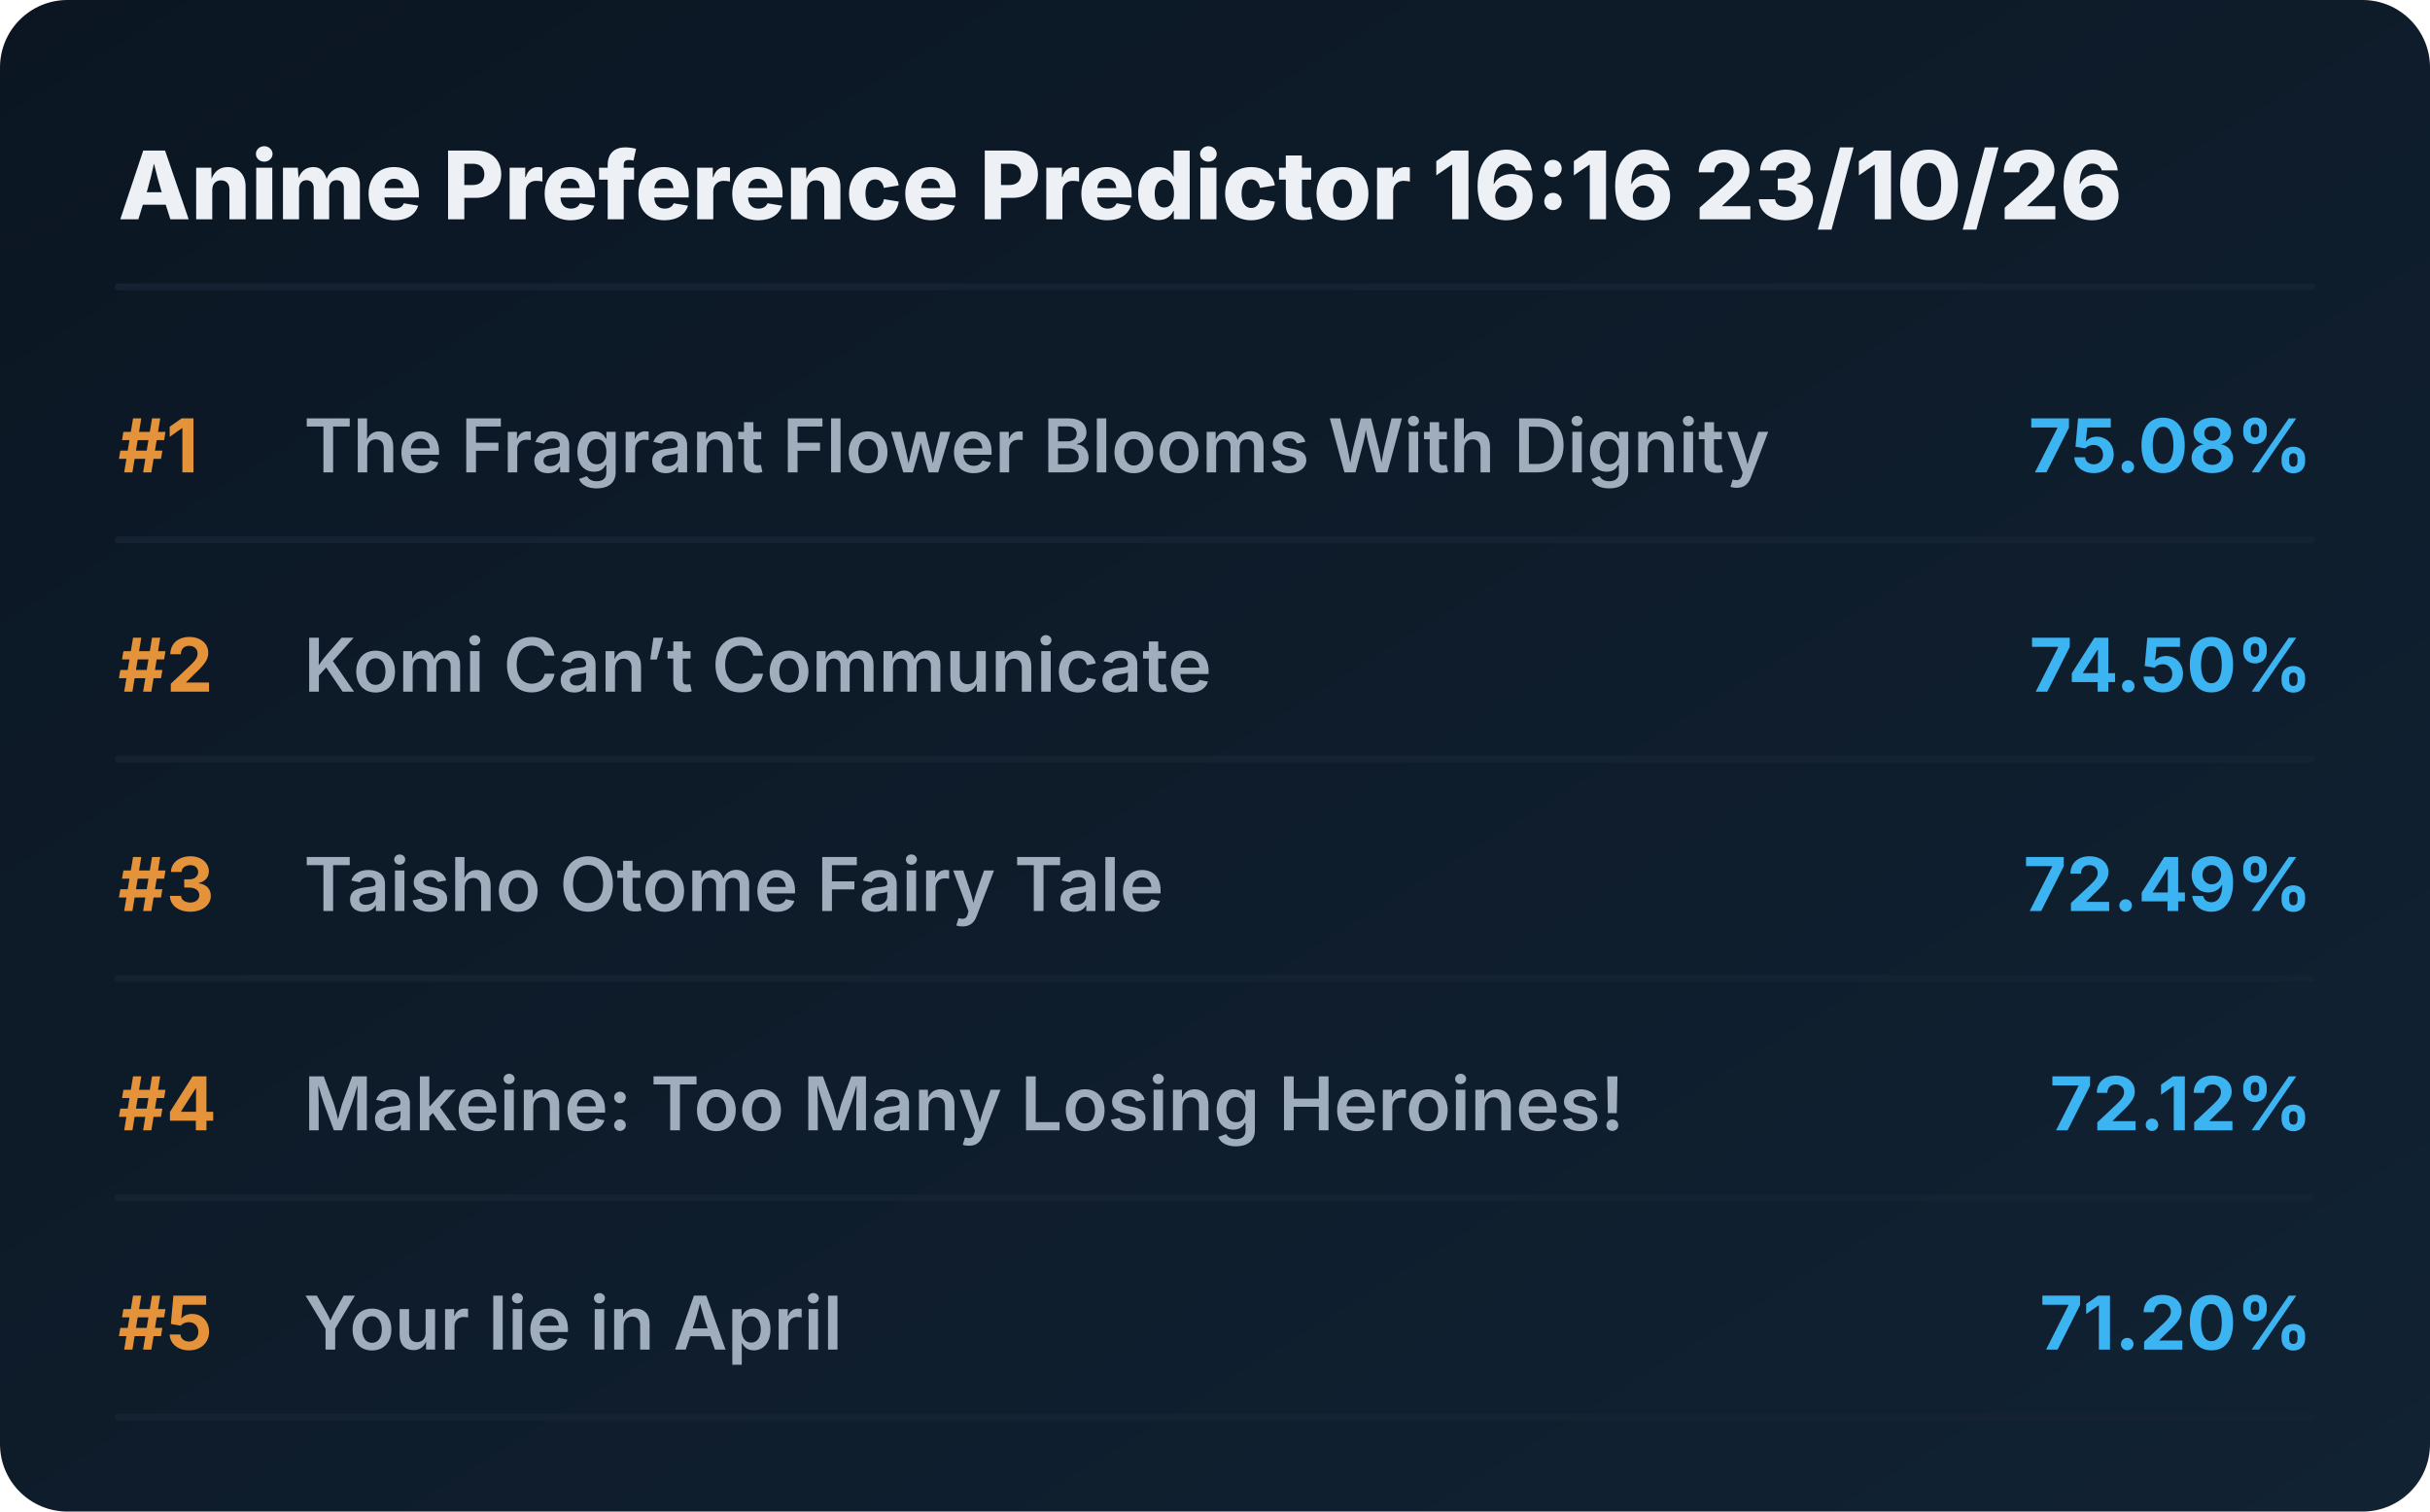
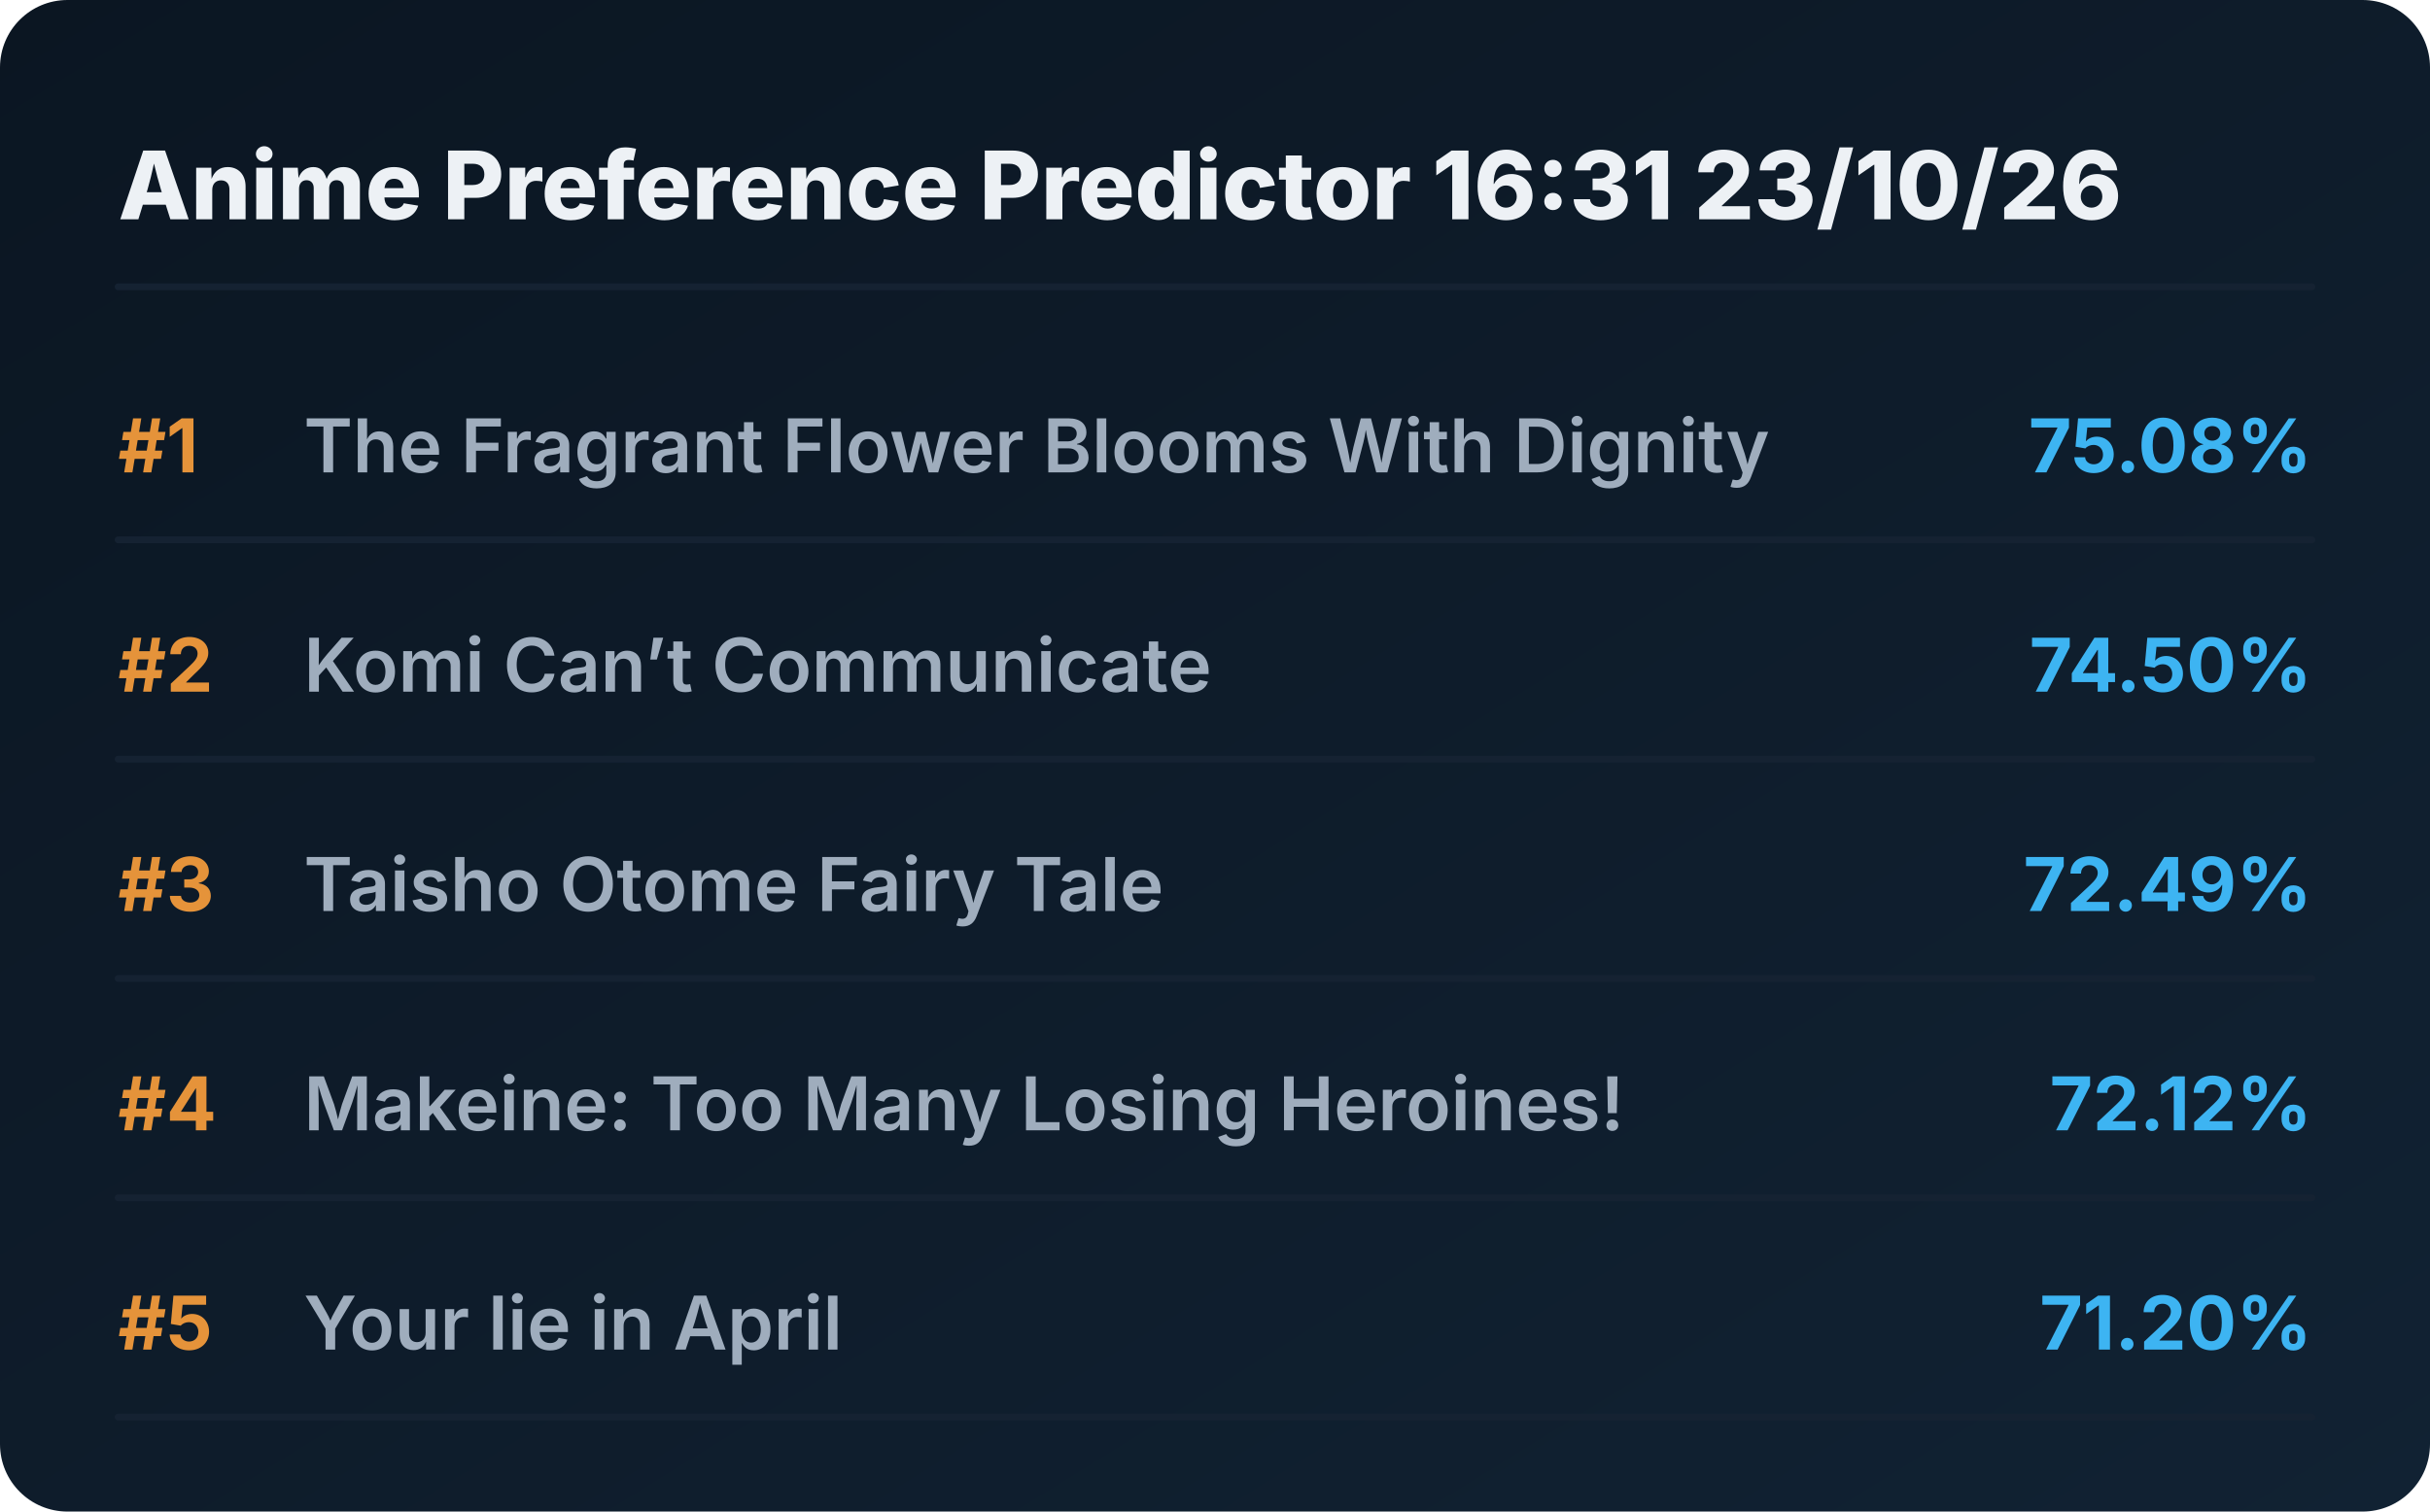
<svg xmlns="http://www.w3.org/2000/svg" viewBox="0 0 720 448" preserveAspectRatio="xMidYMid meet" style="width: 100%; height: auto; max-width: 720px;">
  <defs>
    <linearGradient id="boxGrad" x1="0%" y1="0%" x2="100%" y2="100%">
      <stop offset="0%" stop-color="#0b1622" />
      <stop offset="100%" stop-color="#112233" />
    </linearGradient>
    <clipPath id="titleClip">
      <rect x="90" y="0" width="510" height="100%" />
    </clipPath>
  </defs>
  <style>
    .bg { fill: url(#boxGrad); rx: 20px; }
    .header { font-family: 'Overpass', 'Inter', system-ui, sans-serif; font-weight: 800; font-size: 28px; fill: #edf1f5; }
    .rank { font-family: 'Overpass', 'Inter', system-ui, sans-serif; font-weight: 700; font-size: 22px; fill: #e5933a; }
    .title { font-family: 'Overpass', 'Inter', system-ui, sans-serif; font-weight: 600; font-size: 22px; fill: #9fadbd; }
    .score { font-family: 'Overpass', 'Inter', system-ui, sans-serif; font-weight: 700; font-size: 22px; fill: #3db4f2; }
    .line { stroke: #152232; stroke-width: 2; stroke-linecap: round; }
  </style>
  <rect class="bg" width="720" height="448" />
-   <text x="35" y="65" class="header">Anime Preference Predictor 16:16 23/10/26</text>
+   <text x="35" y="65" class="header">Anime Preference Predictor 16:31 23/10/26</text>
  <line x1="35" y1="85" x2="685" y2="85" class="line" />
  <g transform="translate(0, 0)">
    <text x="35" y="140" class="rank">#1</text>
    <text x="90" y="140" class="title">The Fragrant Flower Blooms With Dignity</text>
    <text x="685" y="140" class="score" text-anchor="end">75.08%</text>
    <line x1="35" y1="160" x2="685" y2="160" class="line" />
  </g>
  <g transform="translate(0, 65)">
    <text x="35" y="140" class="rank">#2</text>
    <text x="90" y="140" class="title">Komi Can’t Communicate</text>
    <text x="685" y="140" class="score" text-anchor="end">74.50%</text>
    <line x1="35" y1="160" x2="685" y2="160" class="line" />
  </g>
  <g transform="translate(0, 130)">
    <text x="35" y="140" class="rank">#3</text>
    <text x="90" y="140" class="title">Taisho Otome Fairy Tale</text>
    <text x="685" y="140" class="score" text-anchor="end">72.49%</text>
    <line x1="35" y1="160" x2="685" y2="160" class="line" />
  </g>
  <g transform="translate(0, 195)">
    <text x="35" y="140" class="rank">#4</text>
    <text x="90" y="140" class="title">Makeine: Too Many Losing Heroines!</text>
    <text x="685" y="140" class="score" text-anchor="end">72.12%</text>
    <line x1="35" y1="160" x2="685" y2="160" class="line" />
  </g>
  <g transform="translate(0, 260)">
    <text x="35" y="140" class="rank">#5</text>
    <text x="90" y="140" class="title">Your lie in April</text>
    <text x="685" y="140" class="score" text-anchor="end">71.20%</text>
    <line x1="35" y1="160" x2="685" y2="160" class="line" />
  </g>
</svg>
